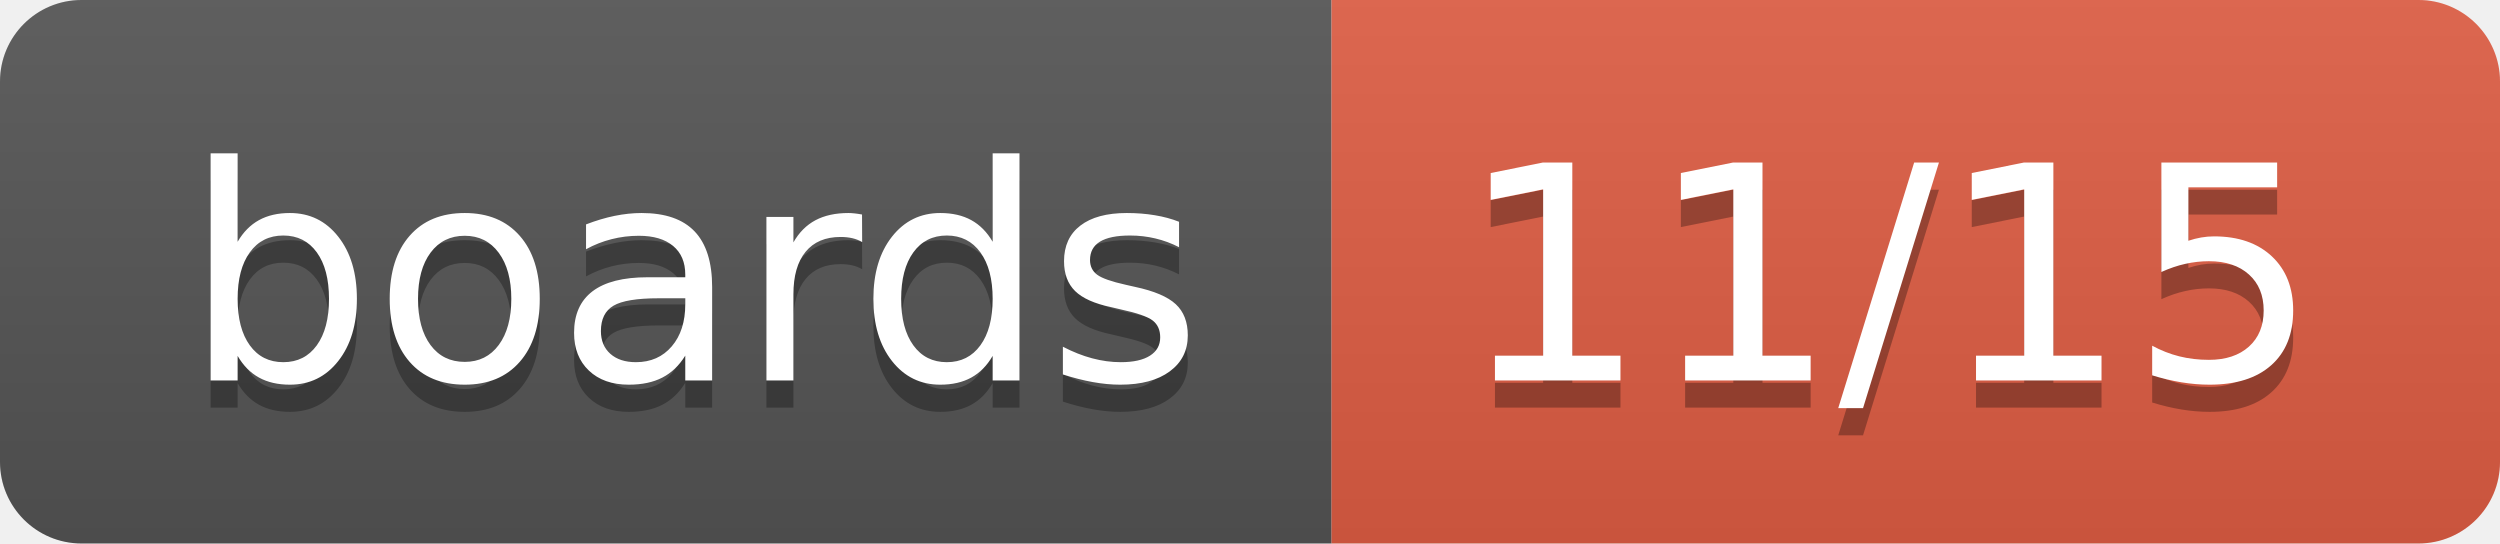
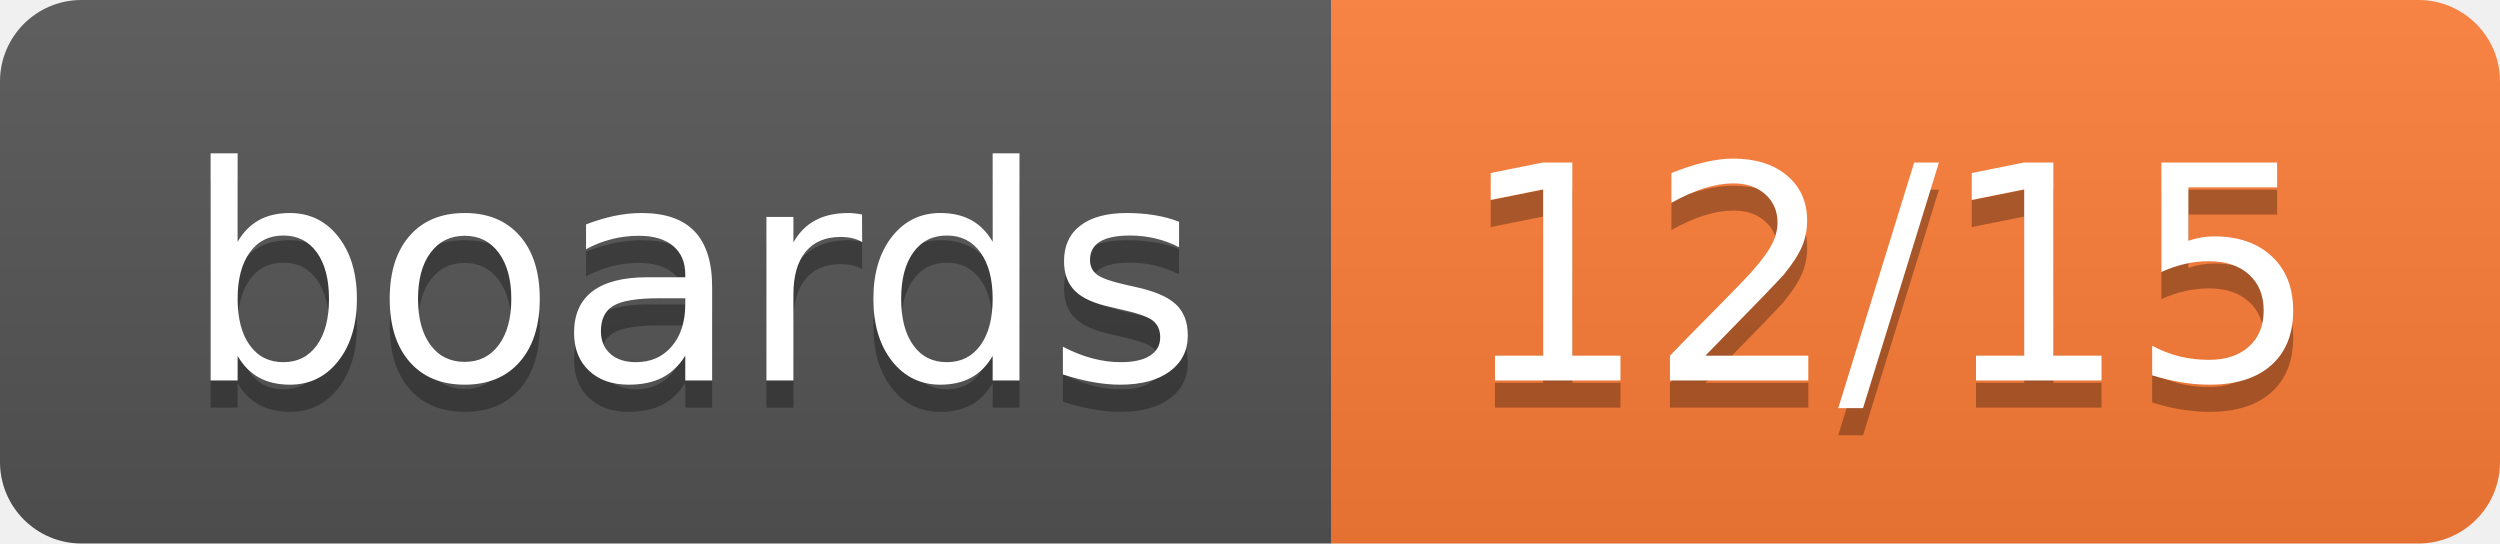
- <svg xmlns="http://www.w3.org/2000/svg" width="92" height="20" role="img" aria-label="boards: 11/15">
+ <svg xmlns="http://www.w3.org/2000/svg" width="92" height="20" role="img" aria-label="boards: 12/15">
  <linearGradient id="s" x2="0" y2="100%">
    <stop offset="0" stop-color="#bbb" stop-opacity=".1" />
    <stop offset="1" stop-opacity=".1" />
  </linearGradient>
  <clipPath id="r">
    <rect width="92" height="20" rx="3" fill="#fff" />
  </clipPath>
  <g clip-path="url(#r)">
    <rect width="49" height="20" fill="#555" />
-     <rect x="49" width="43" height="20" fill="#e05d44" />
+     <rect x="49" width="43" height="20" fill="#fe7d37" />
    <rect width="92" height="20" fill="url(#s)" />
  </g>
  <g fill="#fff" text-anchor="middle" font-family="Verdana,Geneva,DejaVu Sans,sans-serif" text-rendering="geometricPrecision" font-size="110">
    <text aria-hidden="true" x="255.0" y="150" fill="#010101" fill-opacity=".3" transform="scale(.1)" textLength="390">boards</text>
    <text x="255.0" y="140" transform="scale(.1)" fill="#fff" textLength="390">boards</text>
-     <text aria-hidden="true" x="695.0" y="150" fill="#010101" fill-opacity=".3" transform="scale(.1)" textLength="330">11/15</text>
-     <text x="695.0" y="140" transform="scale(.1)" fill="#fff" textLength="330">11/15</text>
+     <text aria-hidden="true" x="695.0" y="150" fill="#010101" fill-opacity=".3" transform="scale(.1)" textLength="330">12/15</text>
+     <text x="695.0" y="140" transform="scale(.1)" fill="#fff" textLength="330">12/15</text>
  </g>
</svg>
